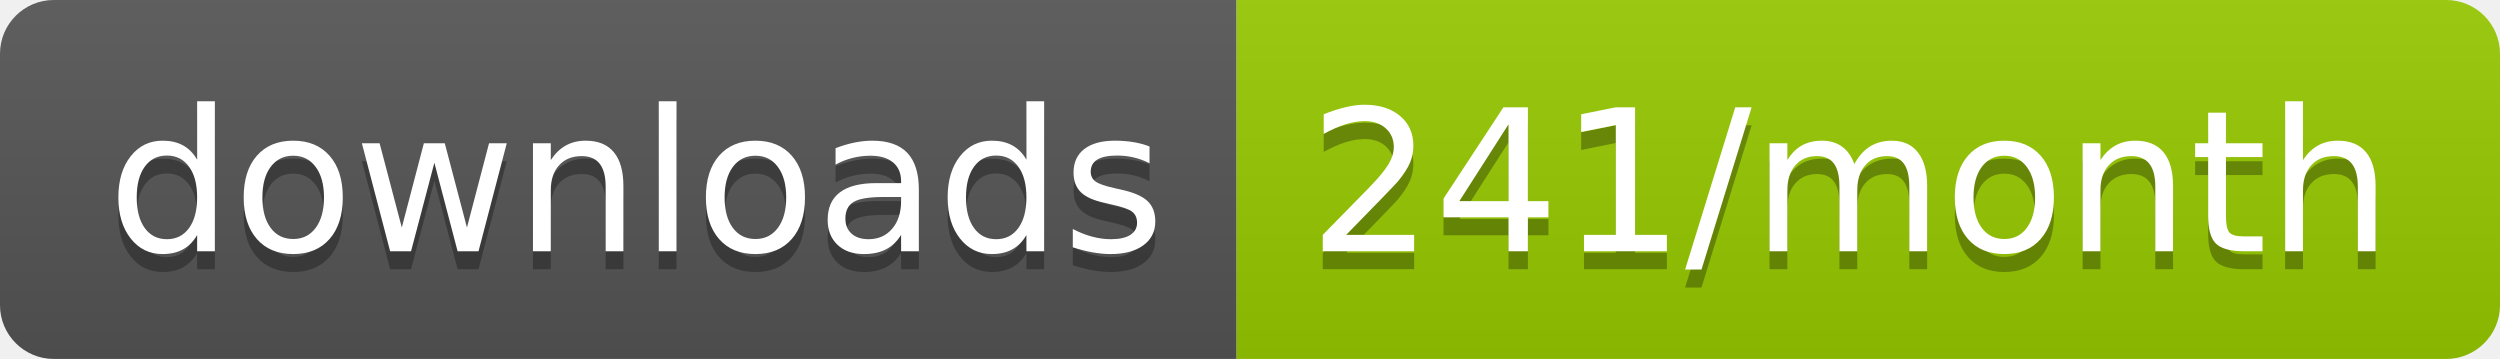
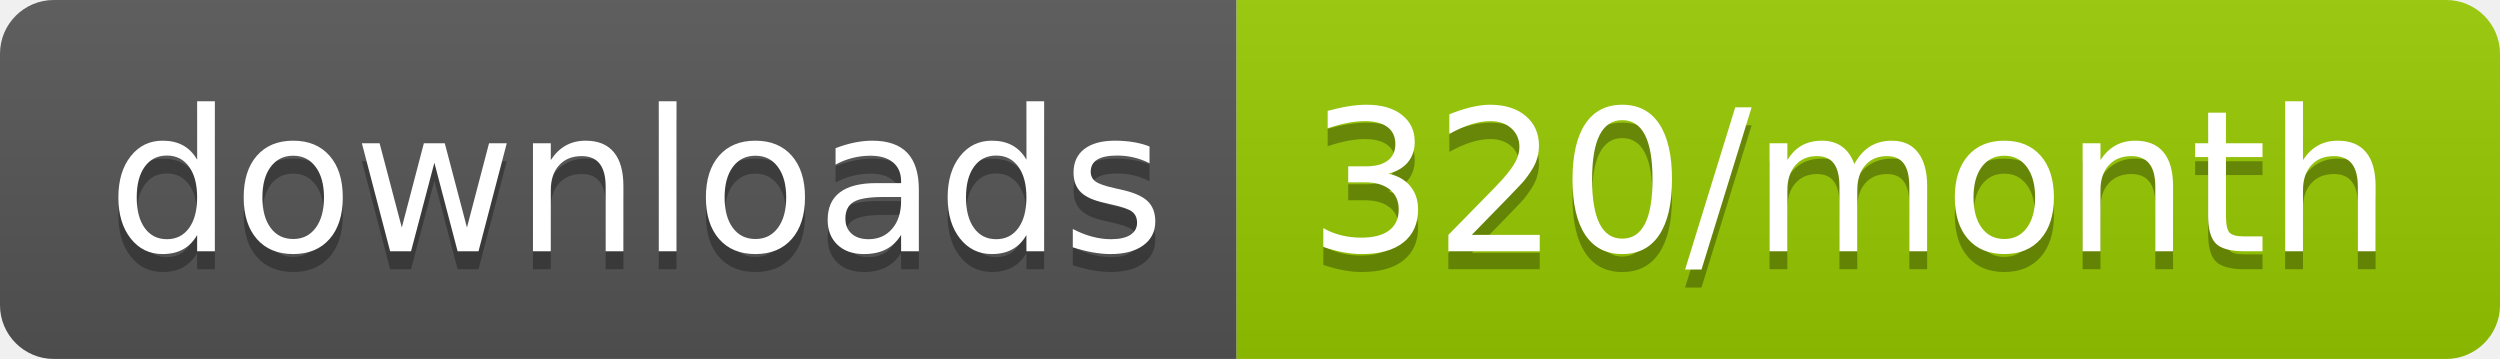
<svg xmlns="http://www.w3.org/2000/svg" width="139.3" height="20">
  <linearGradient id="smooth" x2="0" y2="100%">
    <stop offset="0" stop-color="#bbb" stop-opacity=".1" />
    <stop offset="1" stop-opacity=".1" />
  </linearGradient>
  <clipPath id="round">
    <rect width="139.3" height="20" rx="3" fill="#fff" />
  </clipPath>
  <g clip-path="url(#round)">
    <rect width="68.9" height="20" fill="#555" />
    <rect x="68.9" width="70.4" height="20" fill="#97CA00" />
    <rect width="139.3" height="20" fill="url(#smooth)" />
  </g>
  <g fill="#fff" text-anchor="middle" font-family="DejaVu Sans,Verdana,Geneva,sans-serif" font-size="110">
    <text x="354.5" y="150" fill="#010101" fill-opacity=".3" transform="scale(0.1)" textLength="589.0" lengthAdjust="spacing">downloads</text>
    <text x="354.5" y="140" transform="scale(0.1)" textLength="589.0" lengthAdjust="spacing">downloads</text>
-     <text x="1031.0" y="150" fill="#010101" fill-opacity=".3" transform="scale(0.1)" textLength="604.0" lengthAdjust="spacing">241/month</text>
-     <text x="1031.0" y="140" transform="scale(0.1)" textLength="604.0" lengthAdjust="spacing">241/month</text>
+     <text x="1031.0" y="150" fill="#010101" fill-opacity=".3" transform="scale(0.1)" textLength="604.0" lengthAdjust="spacing">320/month</text>
+     <text x="1031.0" y="140" transform="scale(0.1)" textLength="604.0" lengthAdjust="spacing">320/month</text>
  </g>
</svg>
